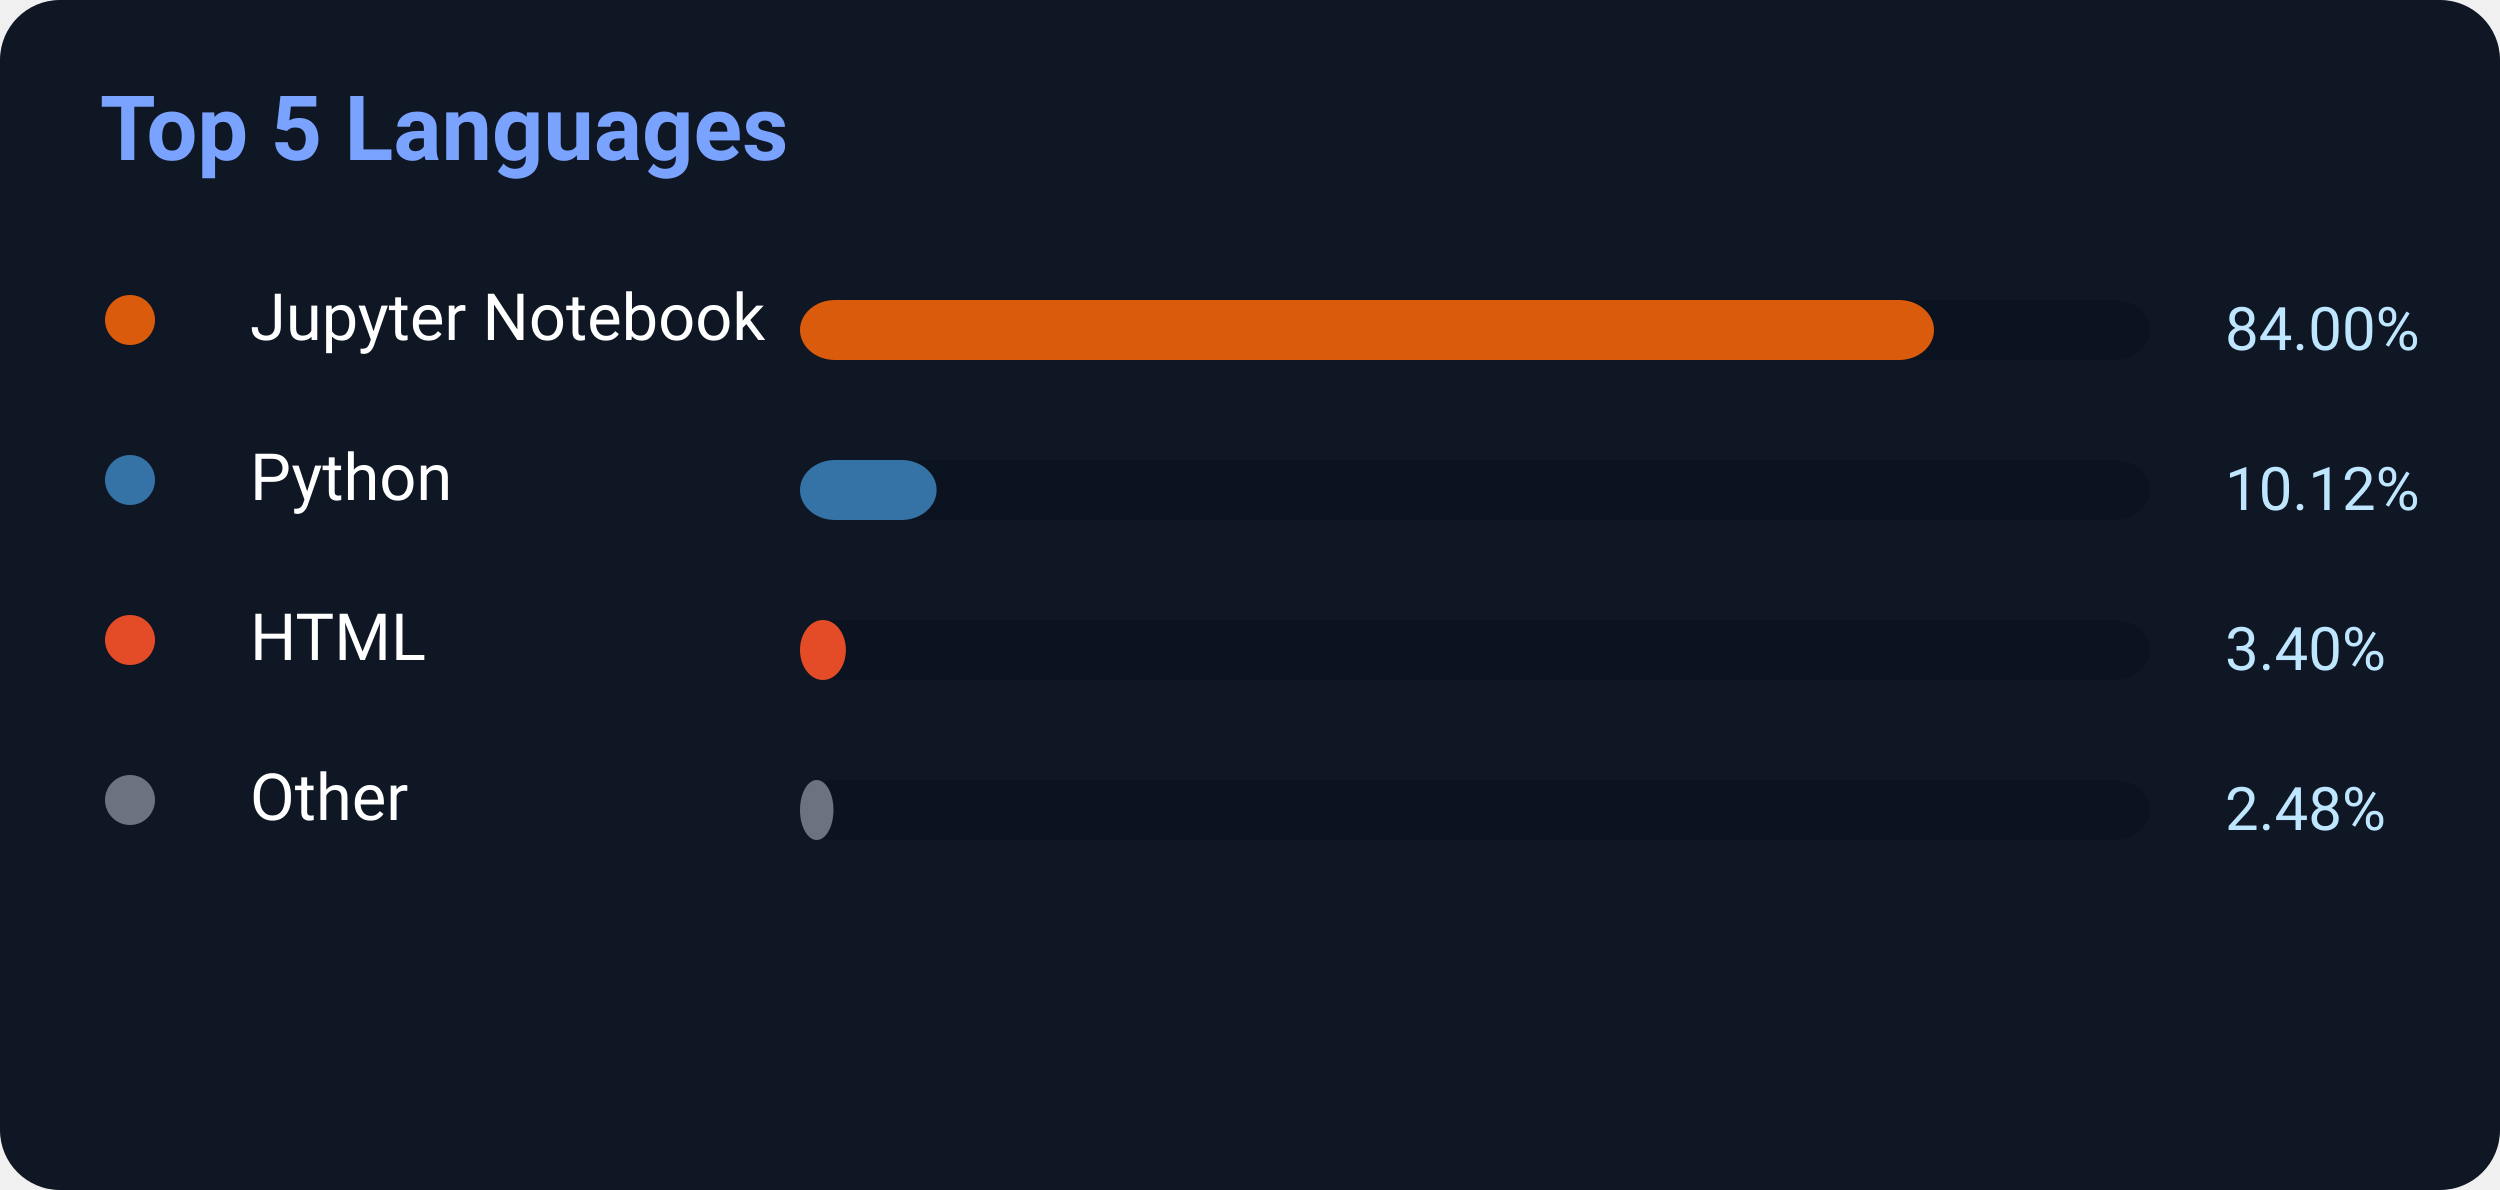
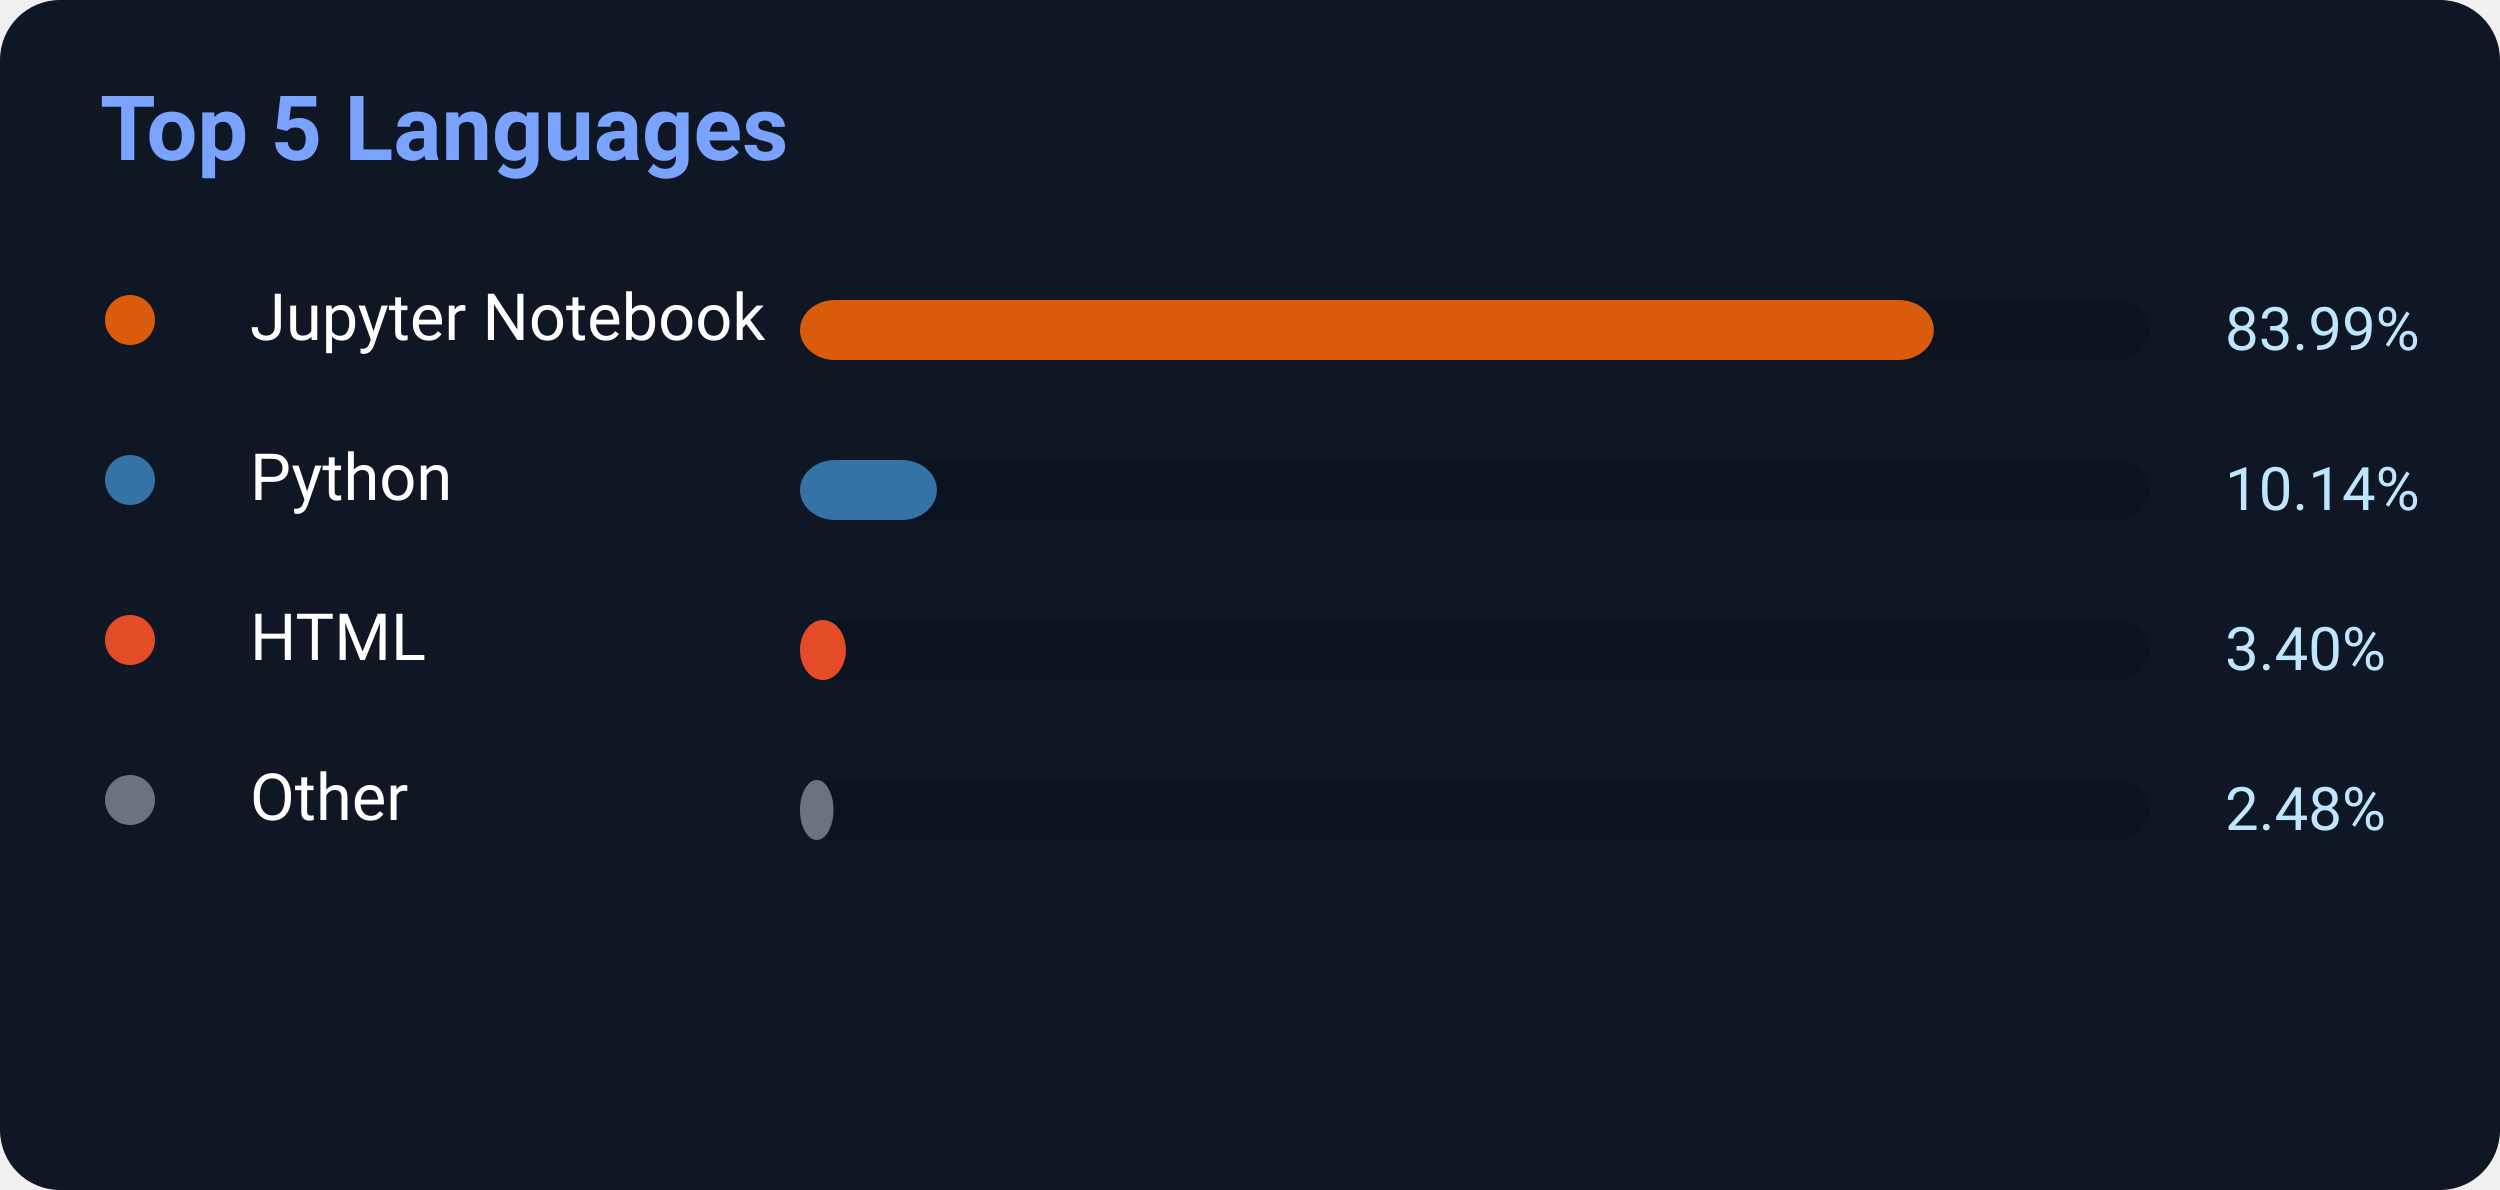
<svg xmlns="http://www.w3.org/2000/svg" width="500" height="238">
  <rect width="500" height="238" rx="12" fill="#0f1724" />
  <text x="20" y="32" fill="#7aa2ff" font-size="18" font-weight="700" font-family="Segoe UI,Roboto,Helvetica,Arial">
    Top 5 Languages
</text>
  <circle cx="26" cy="64" r="5" fill="#DA5B0B" />
  <text x="50" y="68" fill="white" font-size="13" font-family="Segoe UI,Roboto,Helvetica,Arial">Jupyter Notebook</text>
  <rect x="160" y="60" width="270" height="12" rx="7" fill="#0b1220" />
-   <rect x="160" y="60" width="226.8" height="12" rx="7" fill="#DA5B0B" />
-   <text x="445" y="70" fill="#bfe6ff" font-size="12" font-family="Segoe UI,Roboto,Helvetica,Arial">84.00%</text>
+   <rect x="160" y="60" width="226.773" height="12" rx="7" fill="#DA5B0B" />
+   <text x="445" y="70" fill="#bfe6ff" font-size="12" font-family="Segoe UI,Roboto,Helvetica,Arial">83.99%</text>
  <circle cx="26" cy="96" r="5" fill="#3572A5" />
  <text x="50" y="100" fill="white" font-size="13" font-family="Segoe UI,Roboto,Helvetica,Arial">Python</text>
  <rect x="160" y="92" width="270" height="12" rx="7" fill="#0b1220" />
-   <rect x="160" y="92" width="27.324" height="12" rx="7" fill="#3572A5" />
-   <text x="445" y="102" fill="#bfe6ff" font-size="12" font-family="Segoe UI,Roboto,Helvetica,Arial">10.12%</text>
+   <rect x="160" y="92" width="27.378" height="12" rx="7" fill="#3572A5" />
+   <text x="445" y="102" fill="#bfe6ff" font-size="12" font-family="Segoe UI,Roboto,Helvetica,Arial">10.14%</text>
  <circle cx="26" cy="128" r="5" fill="#E34C26" />
  <text x="50" y="132" fill="white" font-size="13" font-family="Segoe UI,Roboto,Helvetica,Arial">HTML</text>
  <rect x="160" y="124" width="270" height="12" rx="7" fill="#0b1220" />
  <rect x="160" y="124" width="9.18" height="12" rx="7" fill="#E34C26" />
  <text x="445" y="134" fill="#bfe6ff" font-size="12" font-family="Segoe UI,Roboto,Helvetica,Arial">3.40%</text>
  <circle cx="26" cy="160" r="5" fill="#6b7280" />
  <text x="50" y="164" fill="white" font-size="13" font-family="Segoe UI,Roboto,Helvetica,Arial">Other</text>
  <rect x="160" y="156" width="270" height="12" rx="7" fill="#0b1220" />
  <rect x="160" y="156" width="6.696" height="12" rx="7" fill="#6b7280" />
  <text x="445" y="166" fill="#bfe6ff" font-size="12" font-family="Segoe UI,Roboto,Helvetica,Arial">2.48%</text>
</svg>
